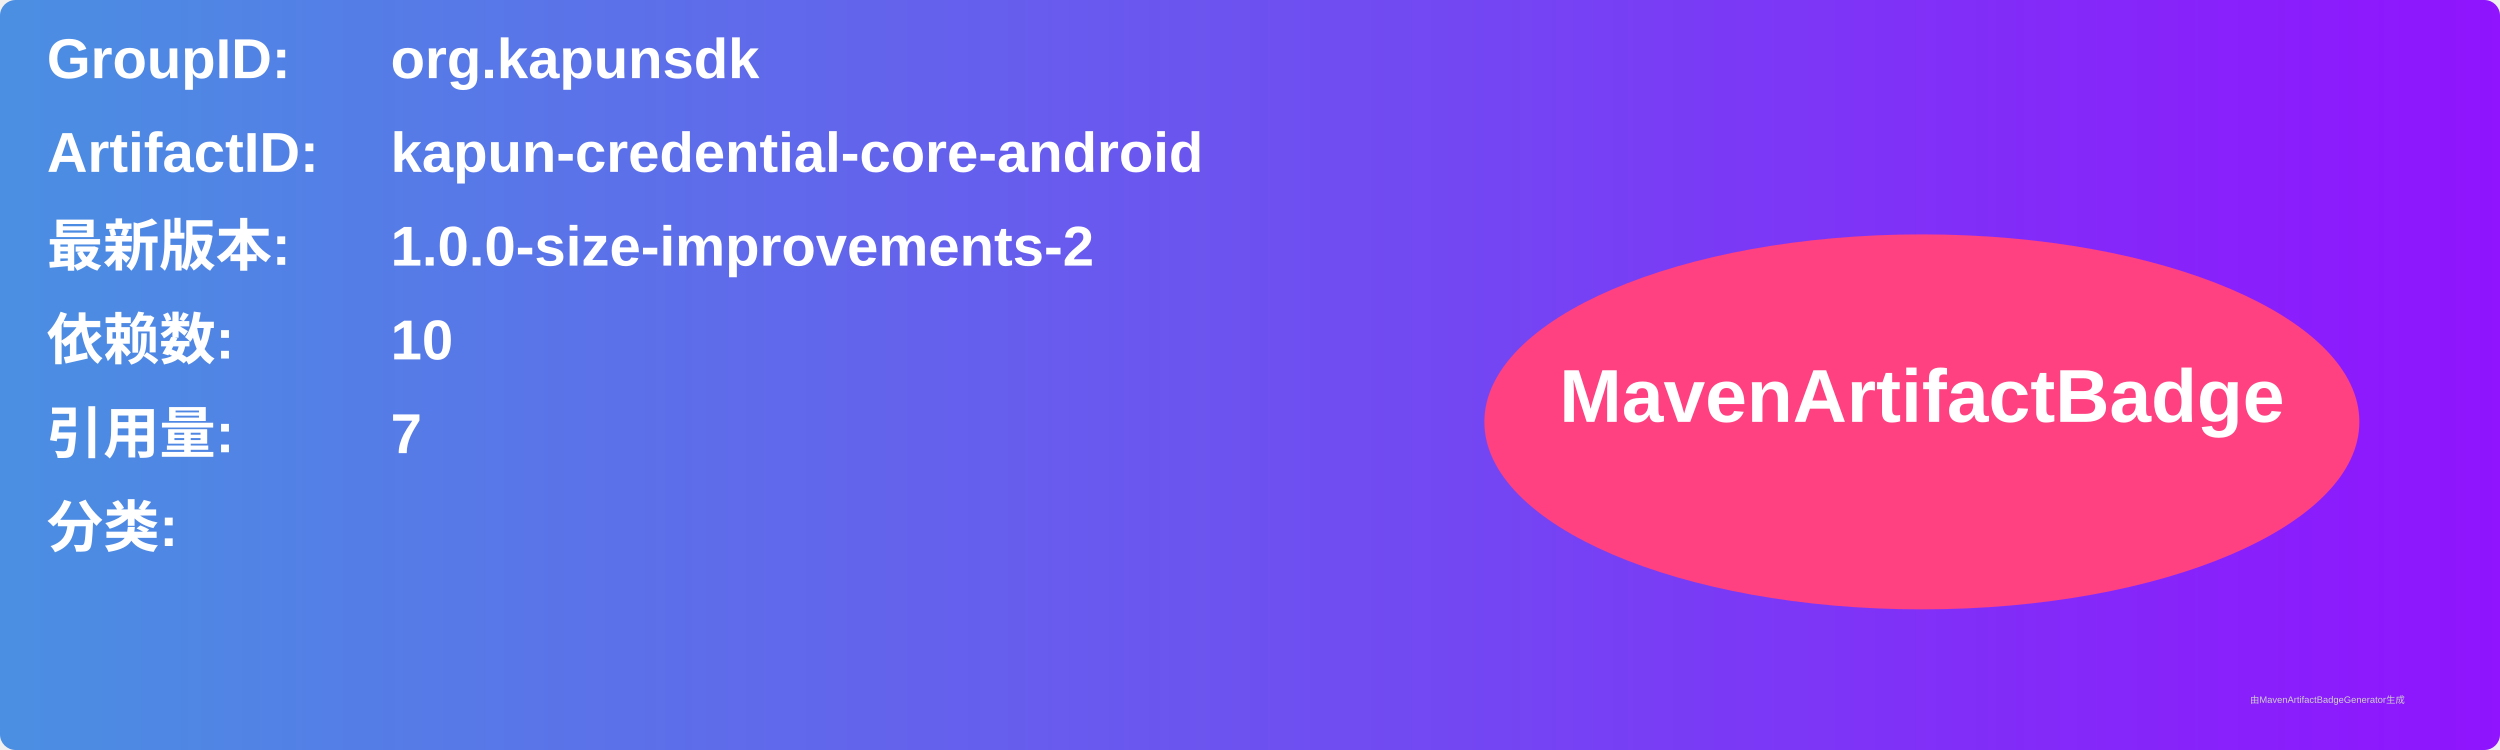
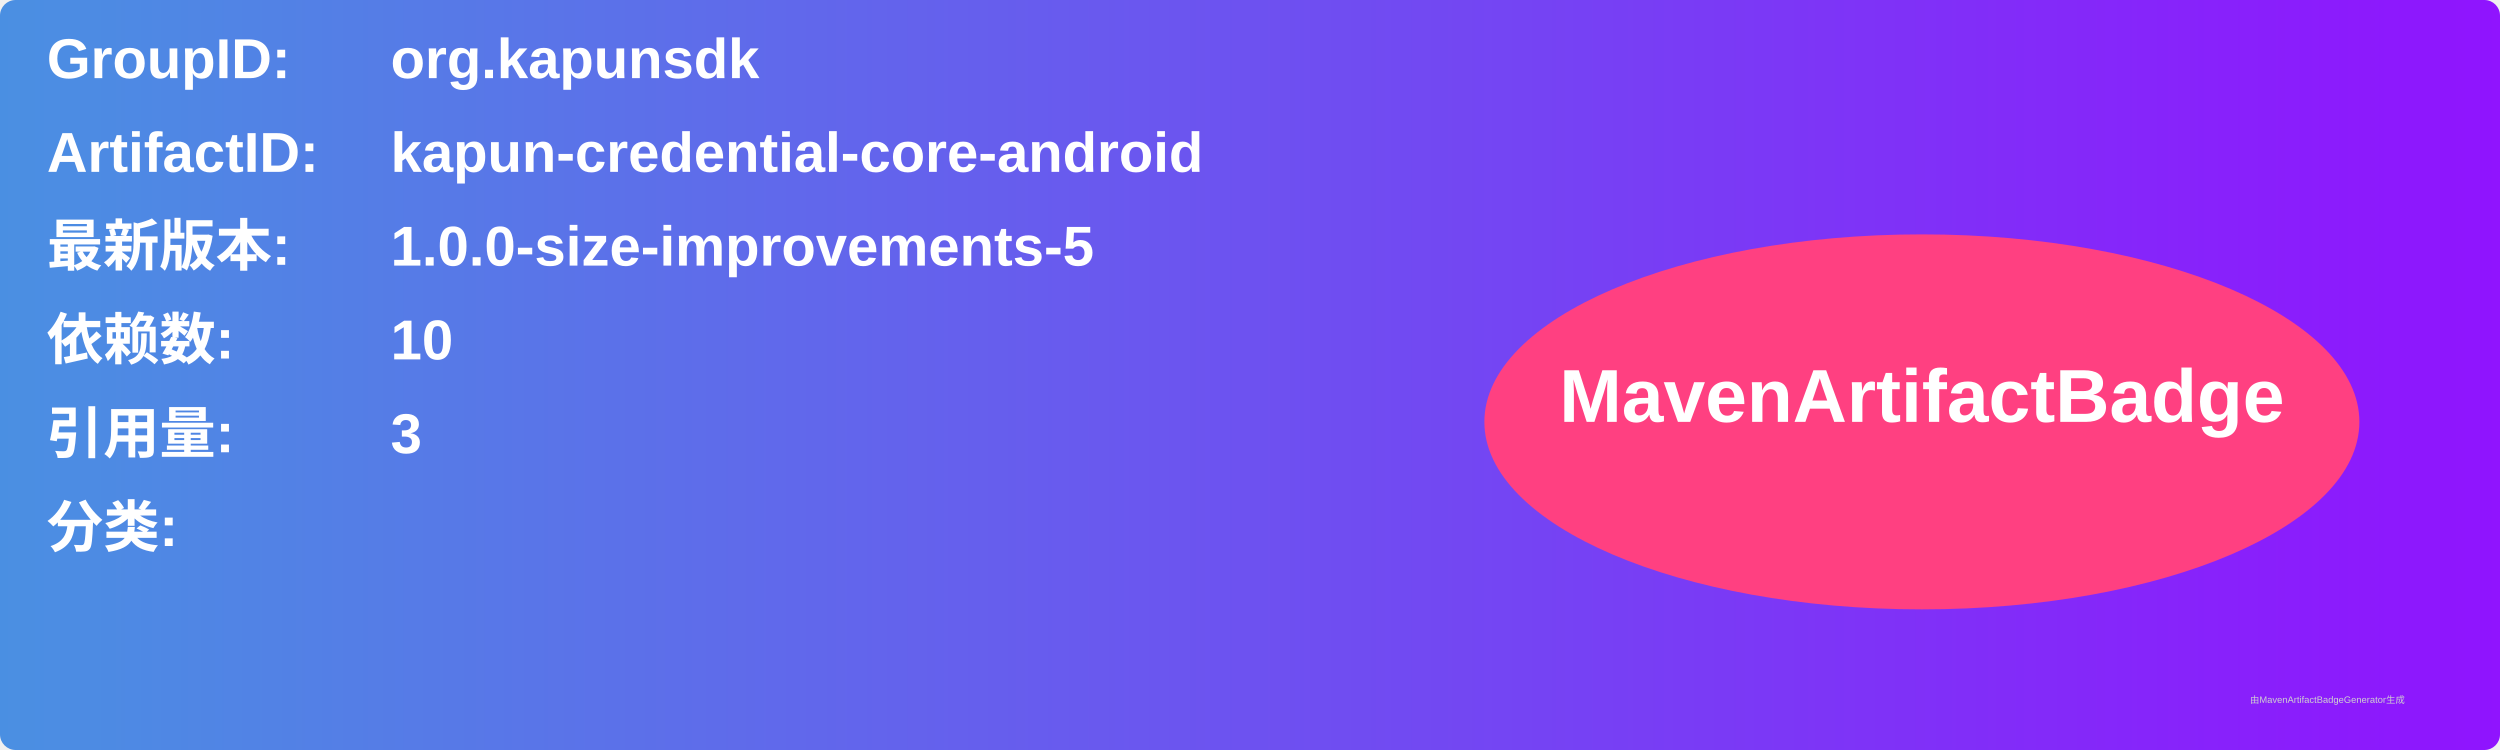
<svg xmlns="http://www.w3.org/2000/svg" width="800" height="240" viewBox="0 0 800 240">
  <linearGradient id="grad" x1="0%" y1="0%" x2="100%" y2="0%">
    <stop offset="0%" stop-color="#4a90e2" />
    <stop offset="100%" stop-color="#9013fe" />
  </linearGradient>
  <rect width="100%" height="100%" rx="5" ry="5" fill="url(#grad)" />
  <g transform="translate(15, 15)">
    <text x="0" y="10" font-family="Arial" font-size="18" fill="white" font-weight="bold" width="260">GroupID:</text>
    <text x="110" y="10" font-family="Arial" font-size="18" fill="white" font-weight="bold" width="460">org.kapunsdk</text>
    <text x="0" y="40" font-family="Arial" font-size="18" fill="white" font-weight="bold" width="260">ArtifactID:</text>
    <text x="110" y="40" font-family="Arial" font-size="18" fill="white" font-weight="bold" width="460">kapun-credential-core-android</text>
    <text x="0" y="70" font-family="Arial" font-size="18" fill="white" font-weight="bold">最新版本:</text>
    <text x="110" y="70" font-family="Arial" font-size="18" fill="white" font-weight="bold">
-       <tspan font-weight="bold">1.0.0-size-improvements-2</tspan>
+       <tspan font-weight="bold">1.0.0-size-improvements-5</tspan>
    </text>
    <text x="0" y="100" font-family="Arial" font-size="18" fill="white" font-weight="bold">依赖数: </text>
    <text x="110" y="100" font-family="Arial" font-size="18" fill="white">
      <tspan font-weight="bold">10</tspan>
    </text>
    <text x="0" y="130" font-family="Arial" font-size="18" fill="white" font-weight="bold">引用量: </text>
    <text x="110" y="130" font-family="Arial" font-size="18" fill="white">
-       <tspan font-weight="bold">7</tspan>
+       <tspan font-weight="bold">3</tspan>
    </text>
    <text x="0" y="160" font-family="Arial" font-size="18" fill="white" font-weight="bold">分类:</text>
    <text x="10" y="190" font-family="Arial" font-size="10" fill="white">
      <tspan font-weight="bold" />
    </text>
    <ellipse cx="600" cy="120" rx="140" ry="60" fill="#ff4081" />
    <text x="600" y="120" text-anchor="middle" font-family="Arial" font-size="24" fill="white" font-weight="bold">MavenArtifactBadge</text>
  </g>
  <text x="720" y="225" font-family="Arial" font-size="3" fill="#d0d0d0">由MavenArtifactBadgeGenerator生成</text>
</svg>
